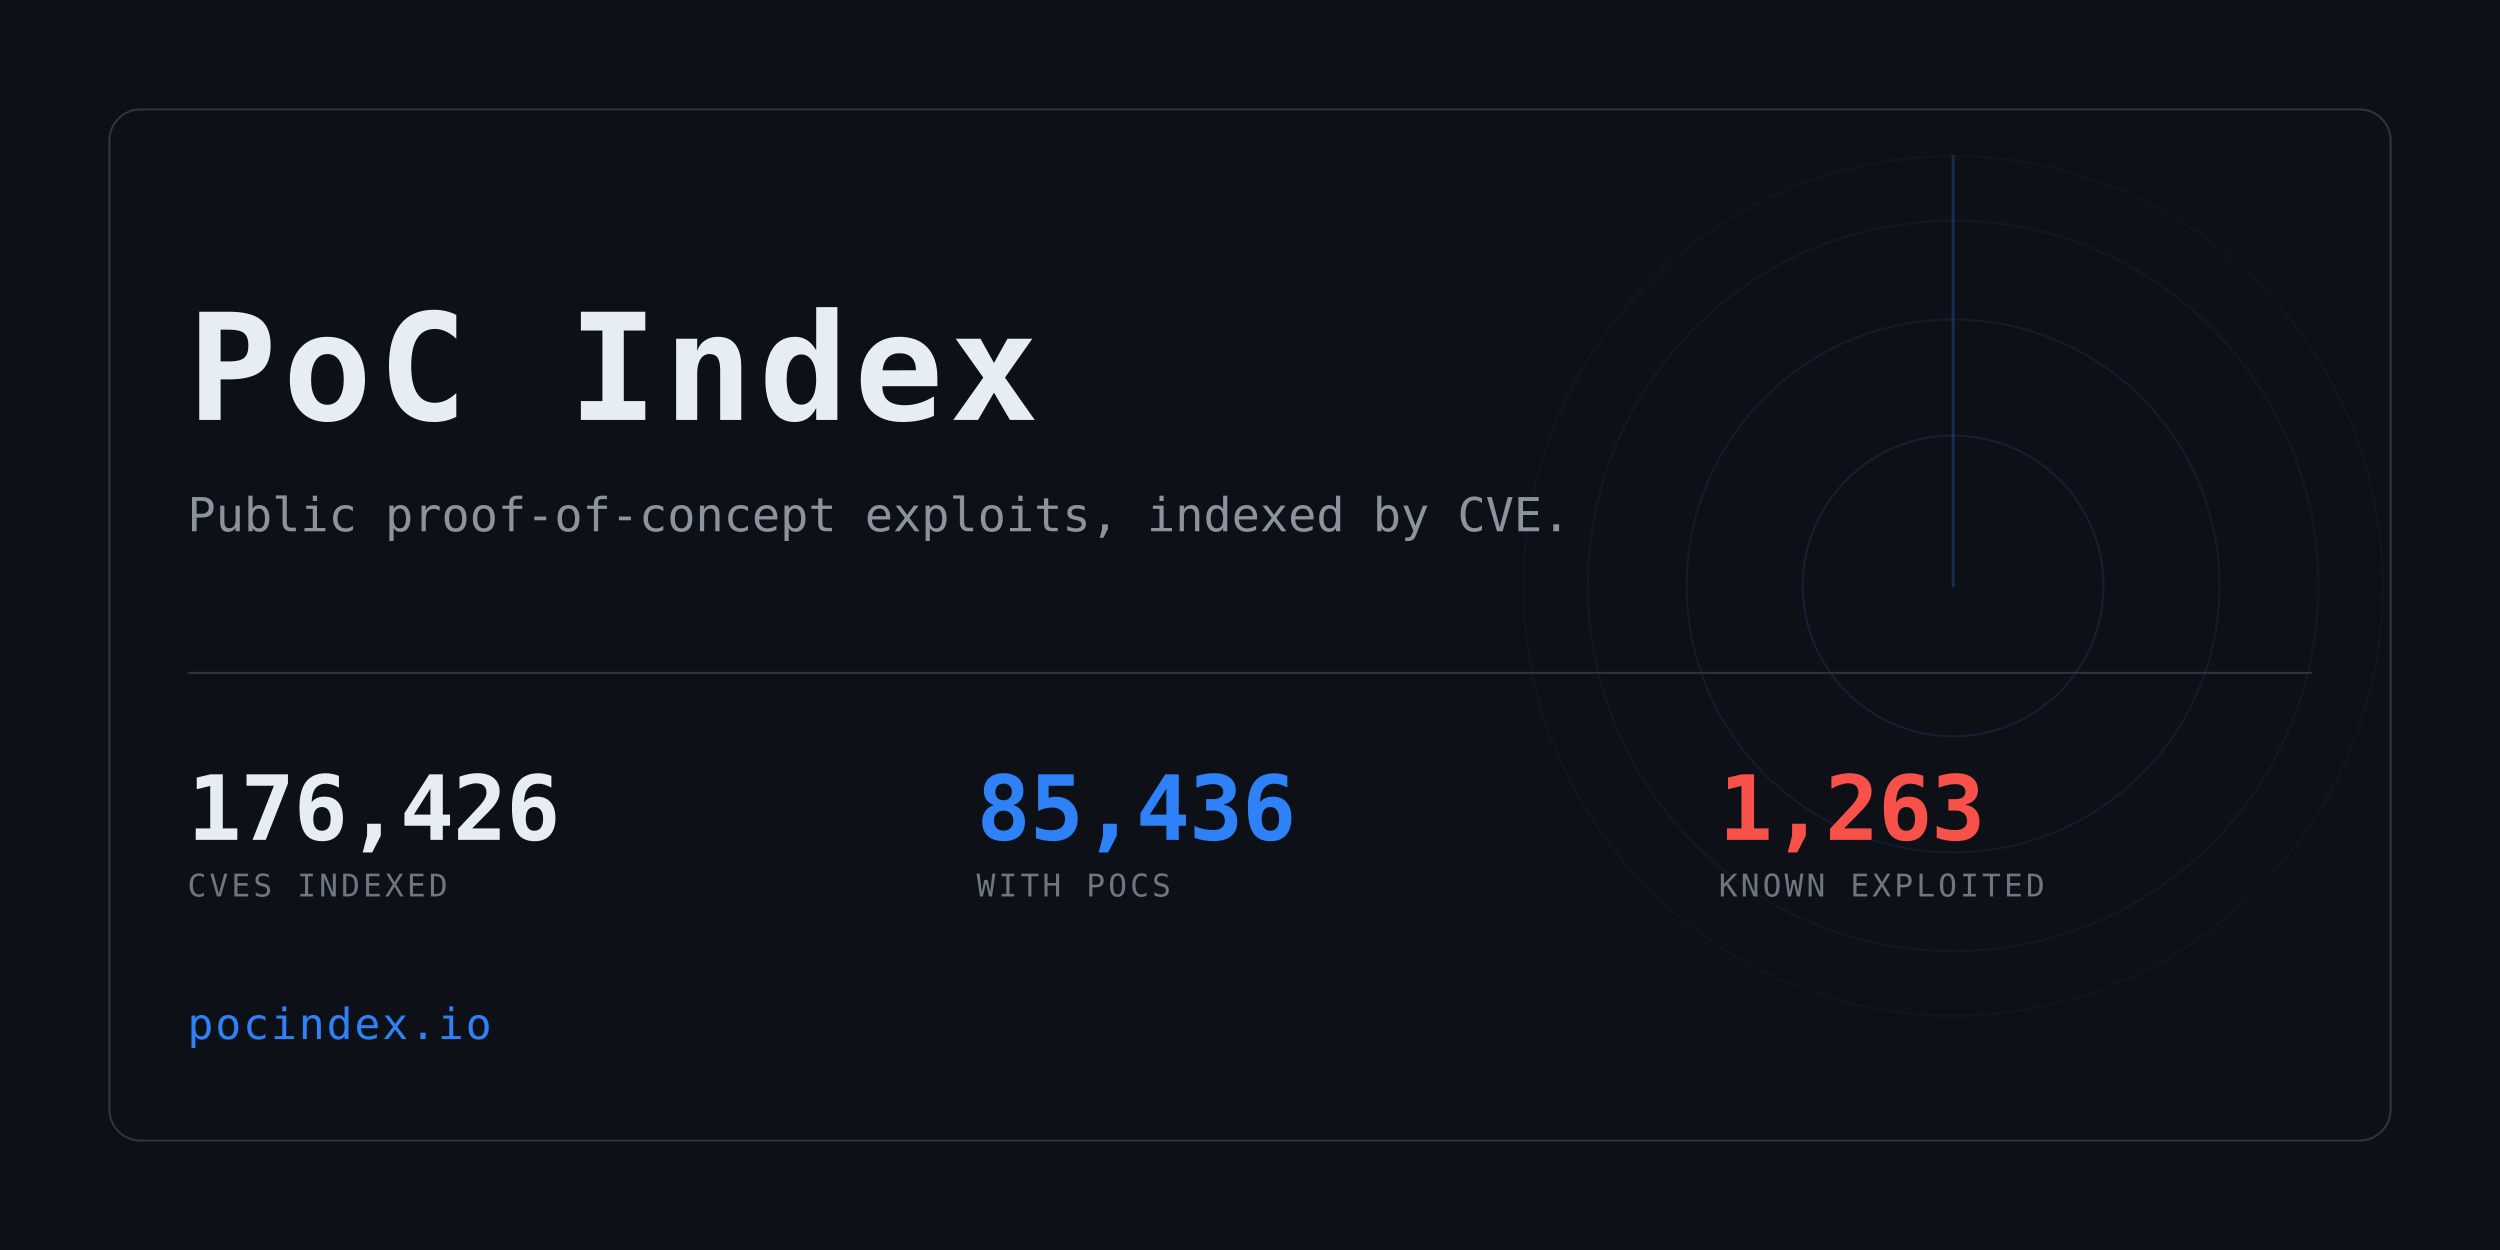
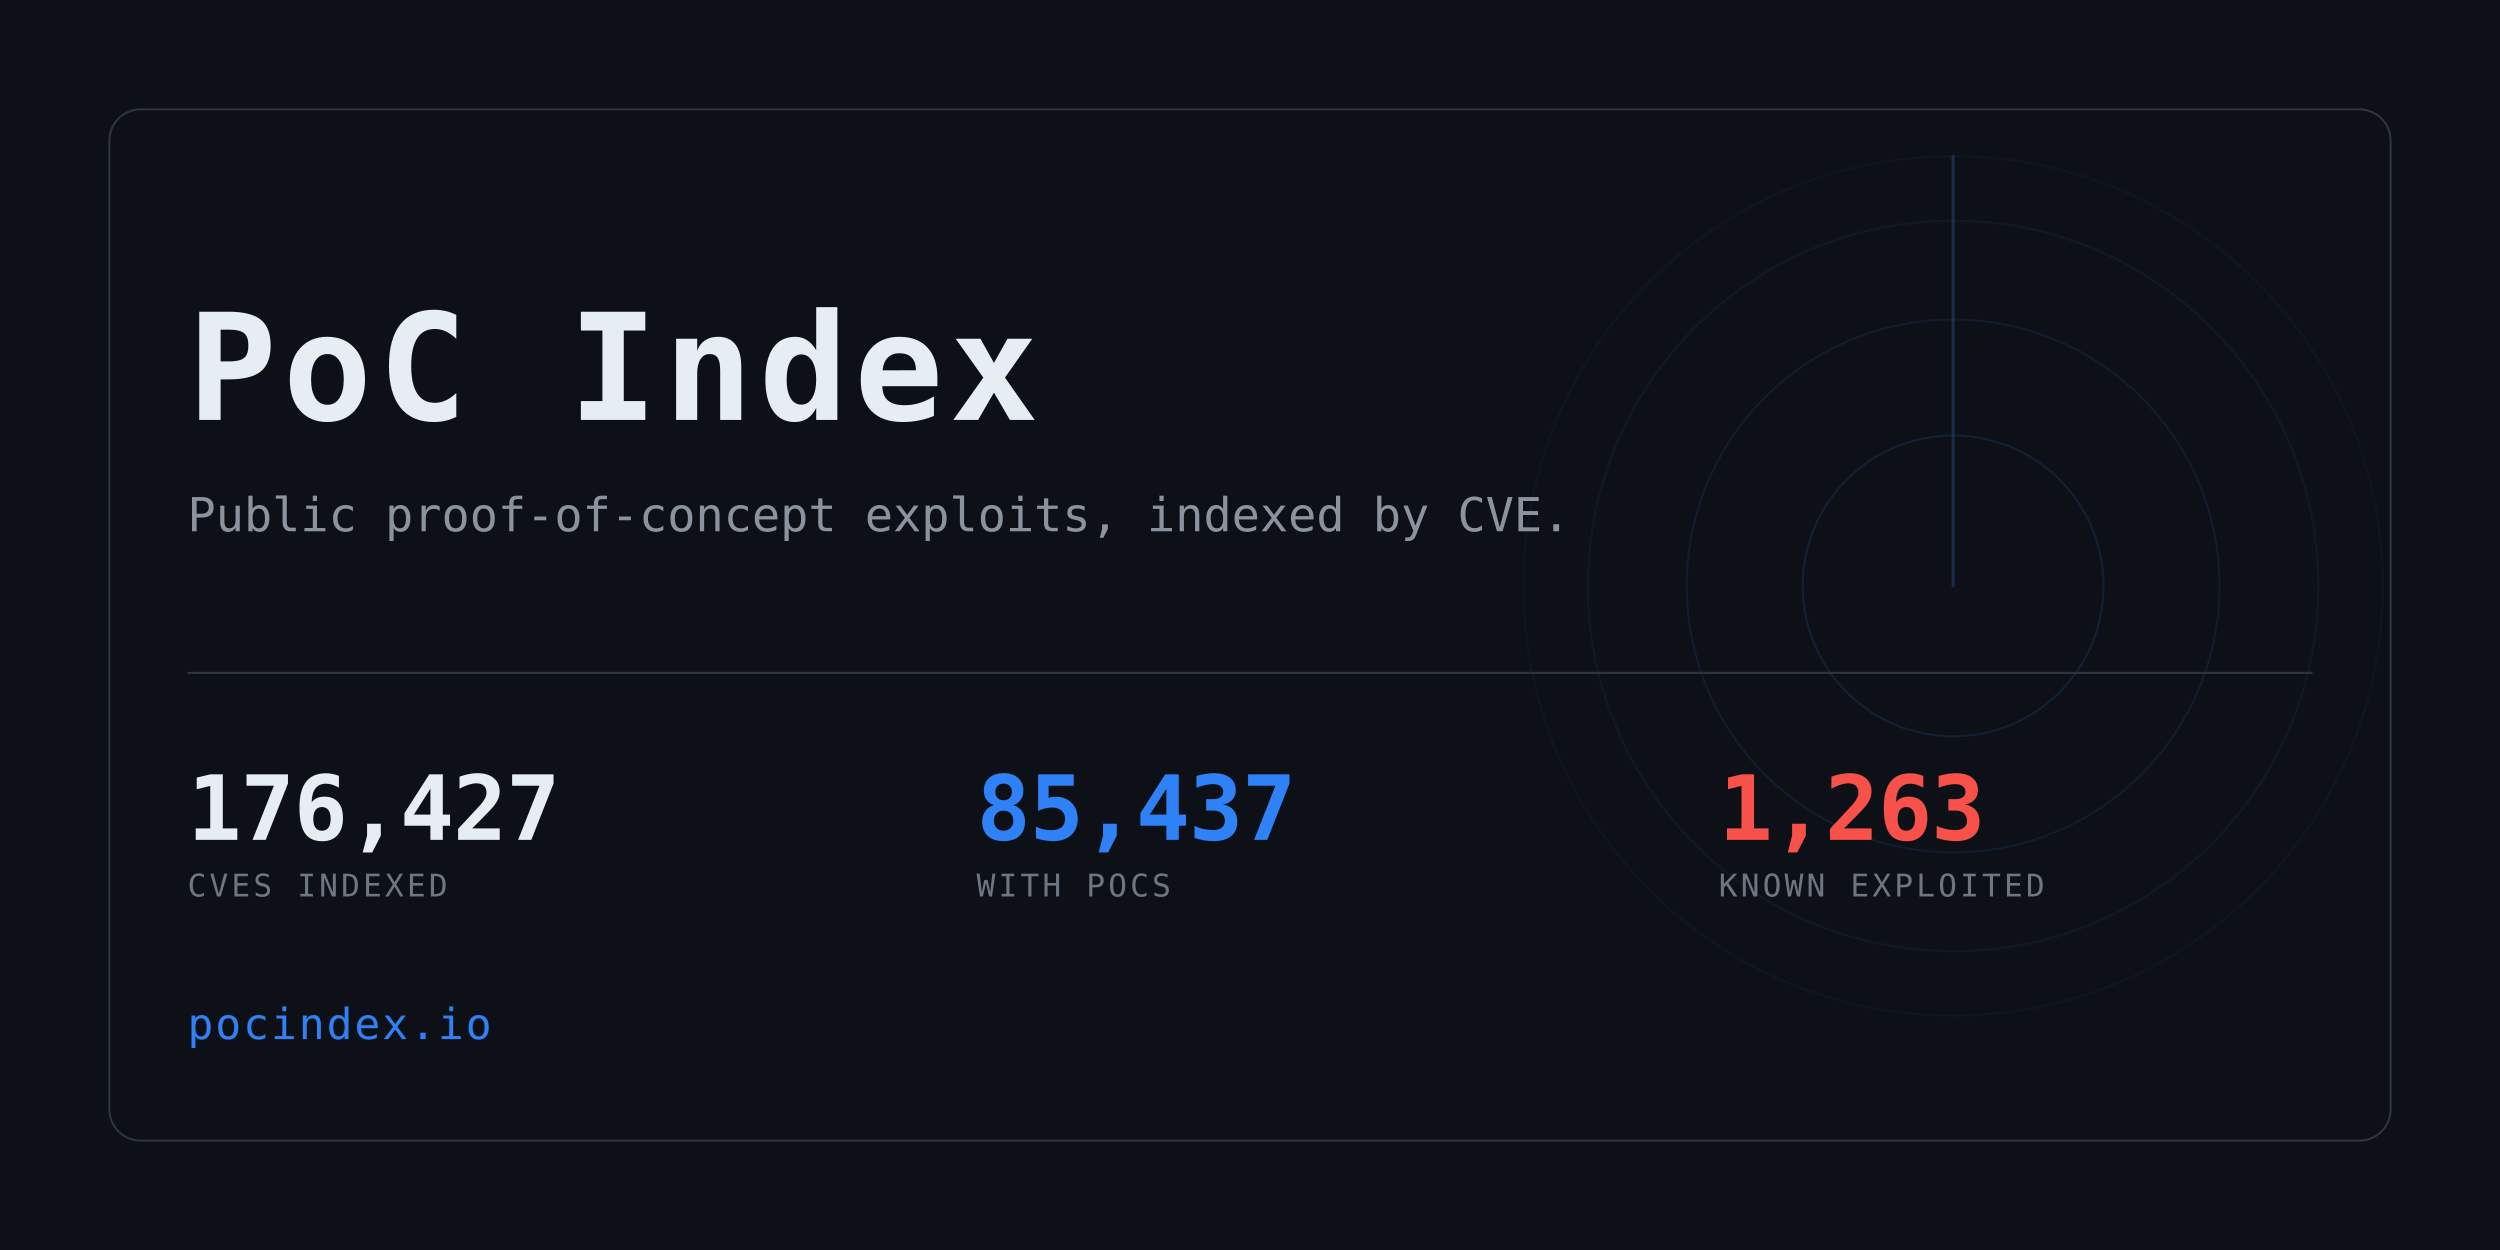
<svg xmlns="http://www.w3.org/2000/svg" width="1280" height="640" viewBox="0 0 1280 640" role="img" aria-label="PoC Index">
  <clipPath id="card">
    <rect x="56" y="56" width="1168" height="528" rx="16" />
  </clipPath>
  <rect width="1280" height="640" fill="#0d1117" />
  <g clip-path="url(#card)" opacity="0.6">
    <g>
      <circle cx="1000" cy="300" r="77.0" fill="none" stroke="#2f81f7" stroke-width="1" opacity="0.234" />
      <circle cx="1000" cy="300" r="136.4" fill="none" stroke="#2f81f7" stroke-width="1" opacity="0.169" />
      <circle cx="1000" cy="300" r="187.0" fill="none" stroke="#2f81f7" stroke-width="1" opacity="0.117" />
      <circle cx="1000" cy="300" r="220.0" fill="none" stroke="#2f81f7" stroke-width="1" opacity="0.078" />
      <line x1="1000" y1="300" x2="1000" y2="80.0" stroke="#2f81f7" stroke-width="1.5" stroke-linecap="round" opacity="0.416">
        <animateTransform attributeName="transform" type="rotate" from="0 1000 300" to="360 1000 300" dur="8s" repeatCount="indefinite" />
      </line>
    </g>
  </g>
  <rect x="56" y="56" width="1168" height="528" rx="16" fill="none" stroke="#30363d" />
  <text x="96" y="215" font-family="ui-monospace,SFMono-Regular,Menlo,Consolas,monospace" font-size="76" font-weight="700" fill="#e6edf3" letter-spacing="3">PoC Index</text>
  <text x="96" y="272" font-family="ui-monospace,SFMono-Regular,Menlo,Consolas,monospace" font-size="24" fill="#8b949e">
    Public proof-of-concept exploits, indexed by CVE.</text>
  <rect x="96" y="344" width="1088" height="1" fill="#30363d" />
-   <text x="96" y="430" font-family="ui-monospace,SFMono-Regular,Menlo,Consolas,monospace" font-size="46" font-weight="700" fill="#e6edf3" letter-spacing="-0.5">176,426</text>
+   <text x="96" y="430" font-family="ui-monospace,SFMono-Regular,Menlo,Consolas,monospace" font-size="46" font-weight="700" fill="#e6edf3" letter-spacing="-0.5">176,427</text>
  <text x="96" y="459" font-family="ui-monospace,SFMono-Regular,Menlo,Consolas,monospace" font-size="16" fill="#6e7681" letter-spacing="1.6">CVES INDEXED</text>
-   <text x="500" y="430" font-family="ui-monospace,SFMono-Regular,Menlo,Consolas,monospace" font-size="46" font-weight="700" fill="#2f81f7" letter-spacing="-0.5">85,436</text>
+   <text x="500" y="430" font-family="ui-monospace,SFMono-Regular,Menlo,Consolas,monospace" font-size="46" font-weight="700" fill="#2f81f7" letter-spacing="-0.5">85,437</text>
  <text x="500" y="459" font-family="ui-monospace,SFMono-Regular,Menlo,Consolas,monospace" font-size="16" fill="#6e7681" letter-spacing="1.6">WITH POCS</text>
  <text x="880" y="430" font-family="ui-monospace,SFMono-Regular,Menlo,Consolas,monospace" font-size="46" font-weight="700" fill="#f85149" letter-spacing="-0.5">1,263</text>
  <text x="880" y="459" font-family="ui-monospace,SFMono-Regular,Menlo,Consolas,monospace" font-size="16" fill="#6e7681" letter-spacing="1.6">KNOWN EXPLOITED</text>
  <text x="96" y="532" font-family="ui-monospace,SFMono-Regular,Menlo,Consolas,monospace" font-size="22" fill="#2f81f7" letter-spacing="1">pocindex.io</text>
</svg>
